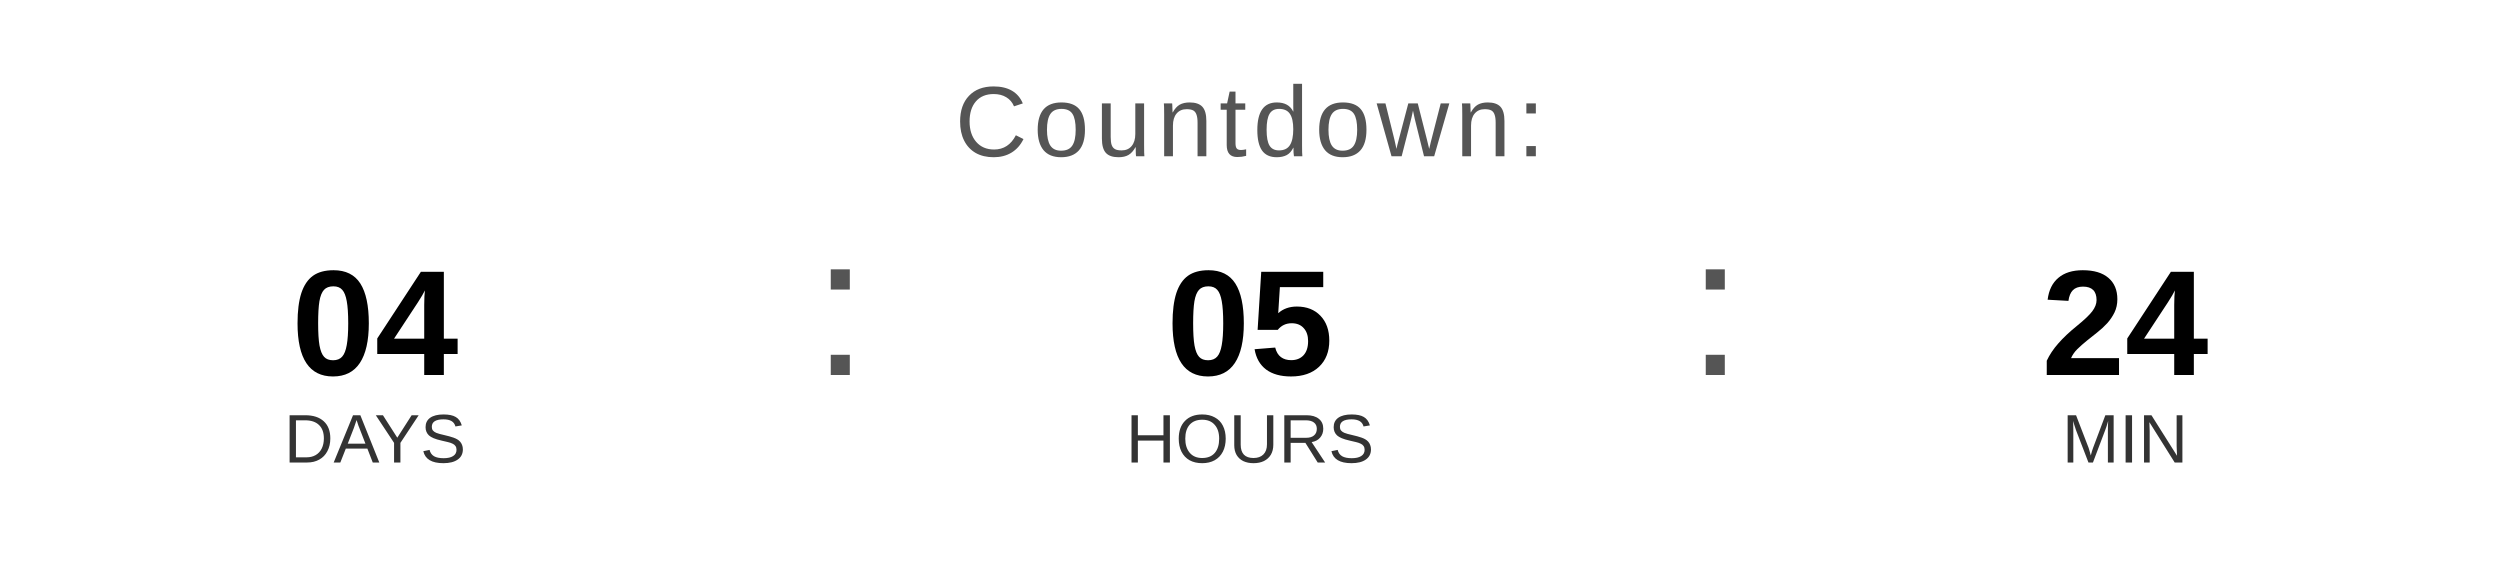
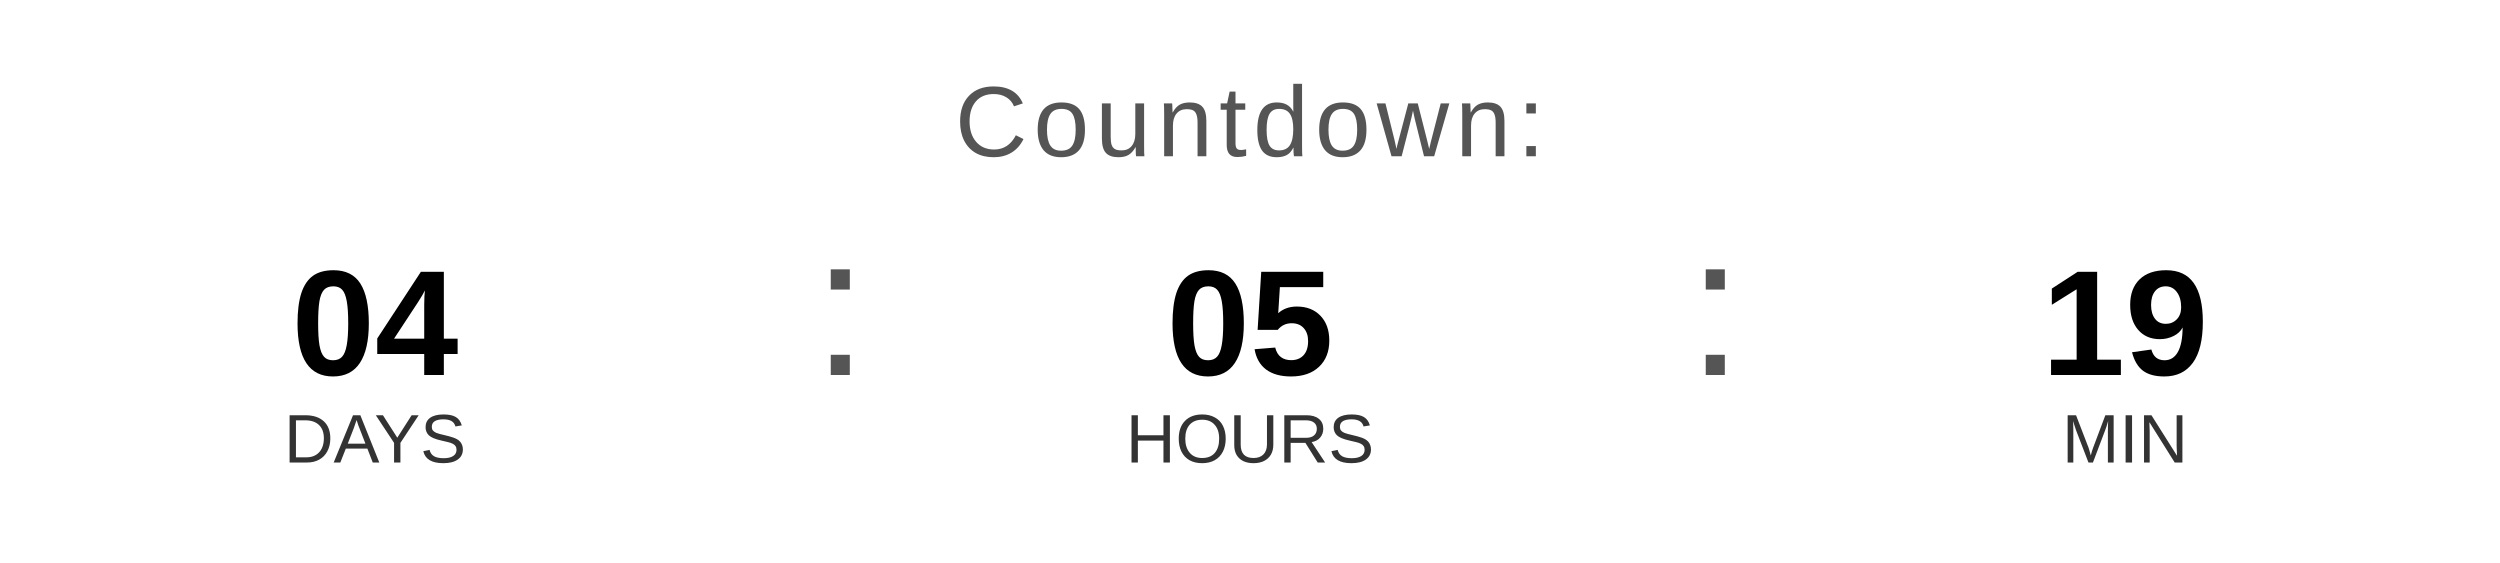
<svg xmlns="http://www.w3.org/2000/svg" width="400" height="90" viewBox="0 0 400 90">
  <text x="200" y="25" font-family="Arial, Helvetica, sans-serif" font-size="16" fill="#555555" text-anchor="middle" letter-spacing="1">
    Countdown:
  </text>
  <text x="60" y="60" font-family="Arial, Helvetica, sans-serif" font-size="24" font-weight="bold" fill="#000000" text-anchor="middle">04</text>
  <text x="60" y="74" font-family="Arial, Helvetica, sans-serif" font-size="11" fill="#333333" text-anchor="middle">DAYS</text>
  <text x="130" y="60" font-family="Arial, sans-serif" font-size="32" fill="#555555">:</text>
  <text x="200" y="60" font-family="Arial, Helvetica, sans-serif" font-size="24" font-weight="bold" fill="#000000" text-anchor="middle">05</text>
  <text x="200" y="74" font-family="Arial, Helvetica, sans-serif" font-size="11" fill="#333333" text-anchor="middle">HOURS</text>
  <text x="270" y="60" font-family="Arial, sans-serif" font-size="32" fill="#555555">:</text>
-   <text x="340" y="60" font-family="Arial, Helvetica, sans-serif" font-size="24" font-weight="bold" fill="#000000" text-anchor="middle">24</text>
+   <text x="340" y="60" font-family="Arial, Helvetica, sans-serif" font-size="24" font-weight="bold" fill="#000000" text-anchor="middle">19</text>
  <text x="340" y="74" font-family="Arial, Helvetica, sans-serif" font-size="11" fill="#333333" text-anchor="middle">MIN</text>
</svg>
